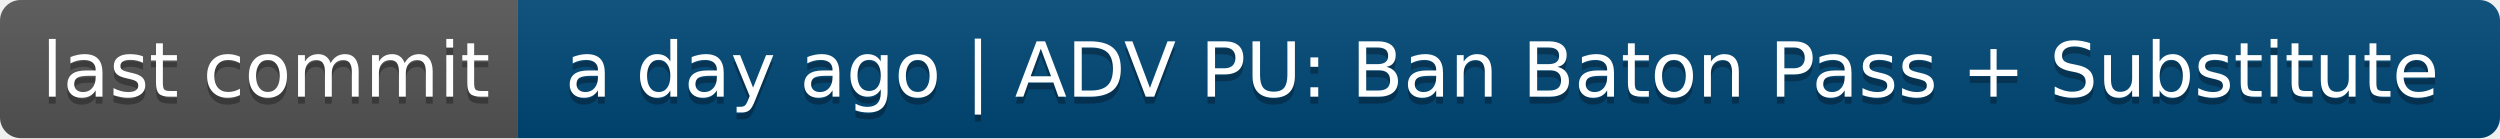
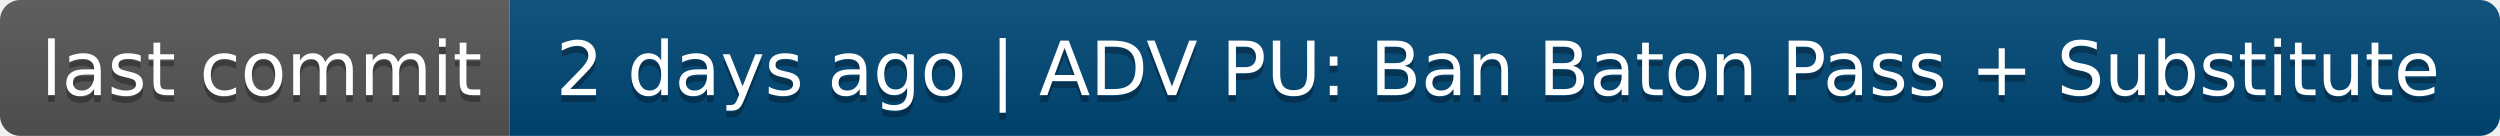
- <svg xmlns="http://www.w3.org/2000/svg" width="362" height="20" role="img" aria-label="last commit: a day ago | ADV PU: Ban Baton Pass + Substitute">
+ <svg xmlns="http://www.w3.org/2000/svg" width="368" height="20" role="img" aria-label="last commit: 2 days ago | ADV PU: Ban Baton Pass + Substitute">
  <linearGradient id="s" x2="0" y2="100%">
    <stop offset="0" stop-color="#bbb" stop-opacity=".1" />
    <stop offset="1" stop-opacity=".1" />
  </linearGradient>
  <clipPath id="r">
-     <rect width="362" height="20" rx="3" fill="#fff" />
+     <rect width="368" height="20" rx="3" fill="#fff" />
  </clipPath>
  <g clip-path="url(#r)">
    <rect width="75" height="20" fill="#555" />
-     <rect x="75" width="287" height="20" fill="#004878" />
-     <rect width="362" height="20" fill="url(#s)" />
+     <rect x="75" width="293" height="20" fill="#004878" />
+     <rect width="368" height="20" fill="url(#s)" />
  </g>
  <g fill="#fff" text-anchor="middle" font-family="Verdana,Geneva,DejaVu Sans,sans-serif" text-rendering="geometricPrecision" font-size="110">
    <text aria-hidden="true" x="385" y="150" fill="#010101" fill-opacity=".3" transform="scale(.1)" textLength="650">last commit</text>
    <text x="385" y="140" transform="scale(.1)" fill="#fff" textLength="650">last commit</text>
-     <text aria-hidden="true" x="2175" y="150" fill="#010101" fill-opacity=".3" transform="scale(.1)" textLength="2770">a day ago | ADV PU: Ban Baton Pass + Substitute</text>
-     <text x="2175" y="140" transform="scale(.1)" fill="#fff" textLength="2770">a day ago | ADV PU: Ban Baton Pass + Substitute</text>
+     <text aria-hidden="true" x="2205" y="150" fill="#010101" fill-opacity=".3" transform="scale(.1)" textLength="2830">2 days ago | ADV PU: Ban Baton Pass + Substitute</text>
+     <text x="2205" y="140" transform="scale(.1)" fill="#fff" textLength="2830">2 days ago | ADV PU: Ban Baton Pass + Substitute</text>
  </g>
</svg>
